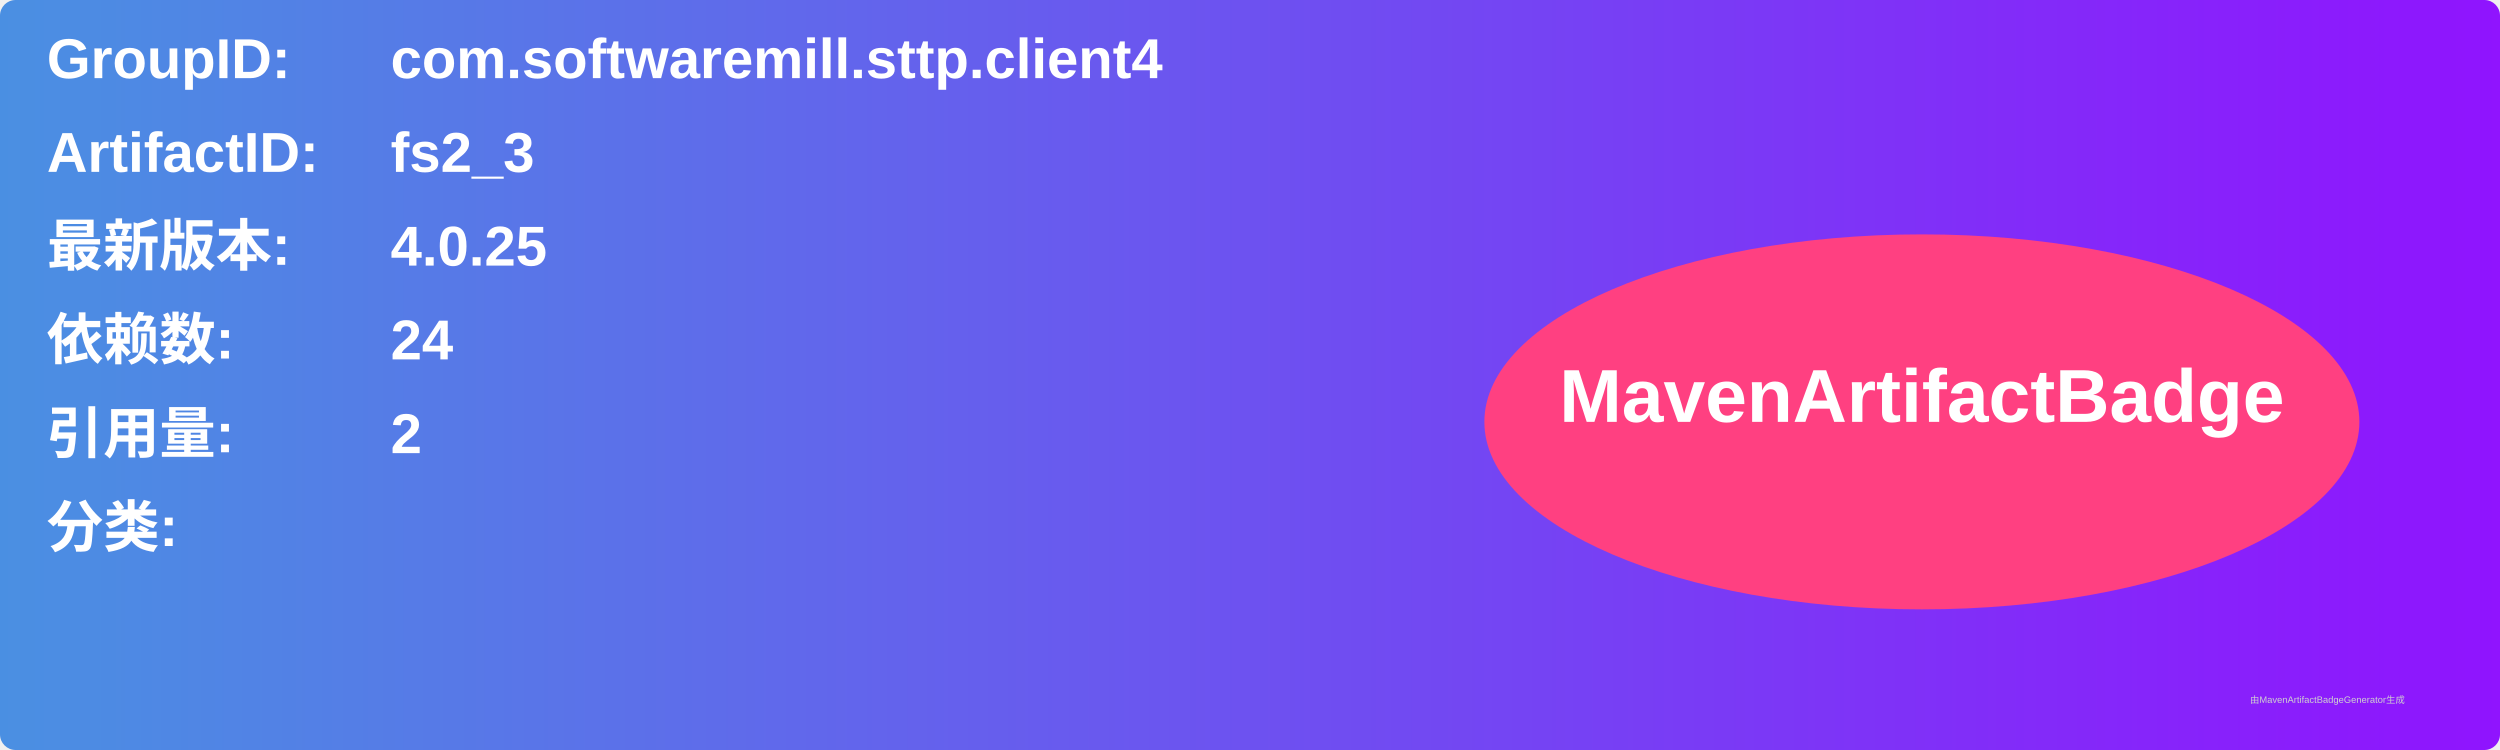
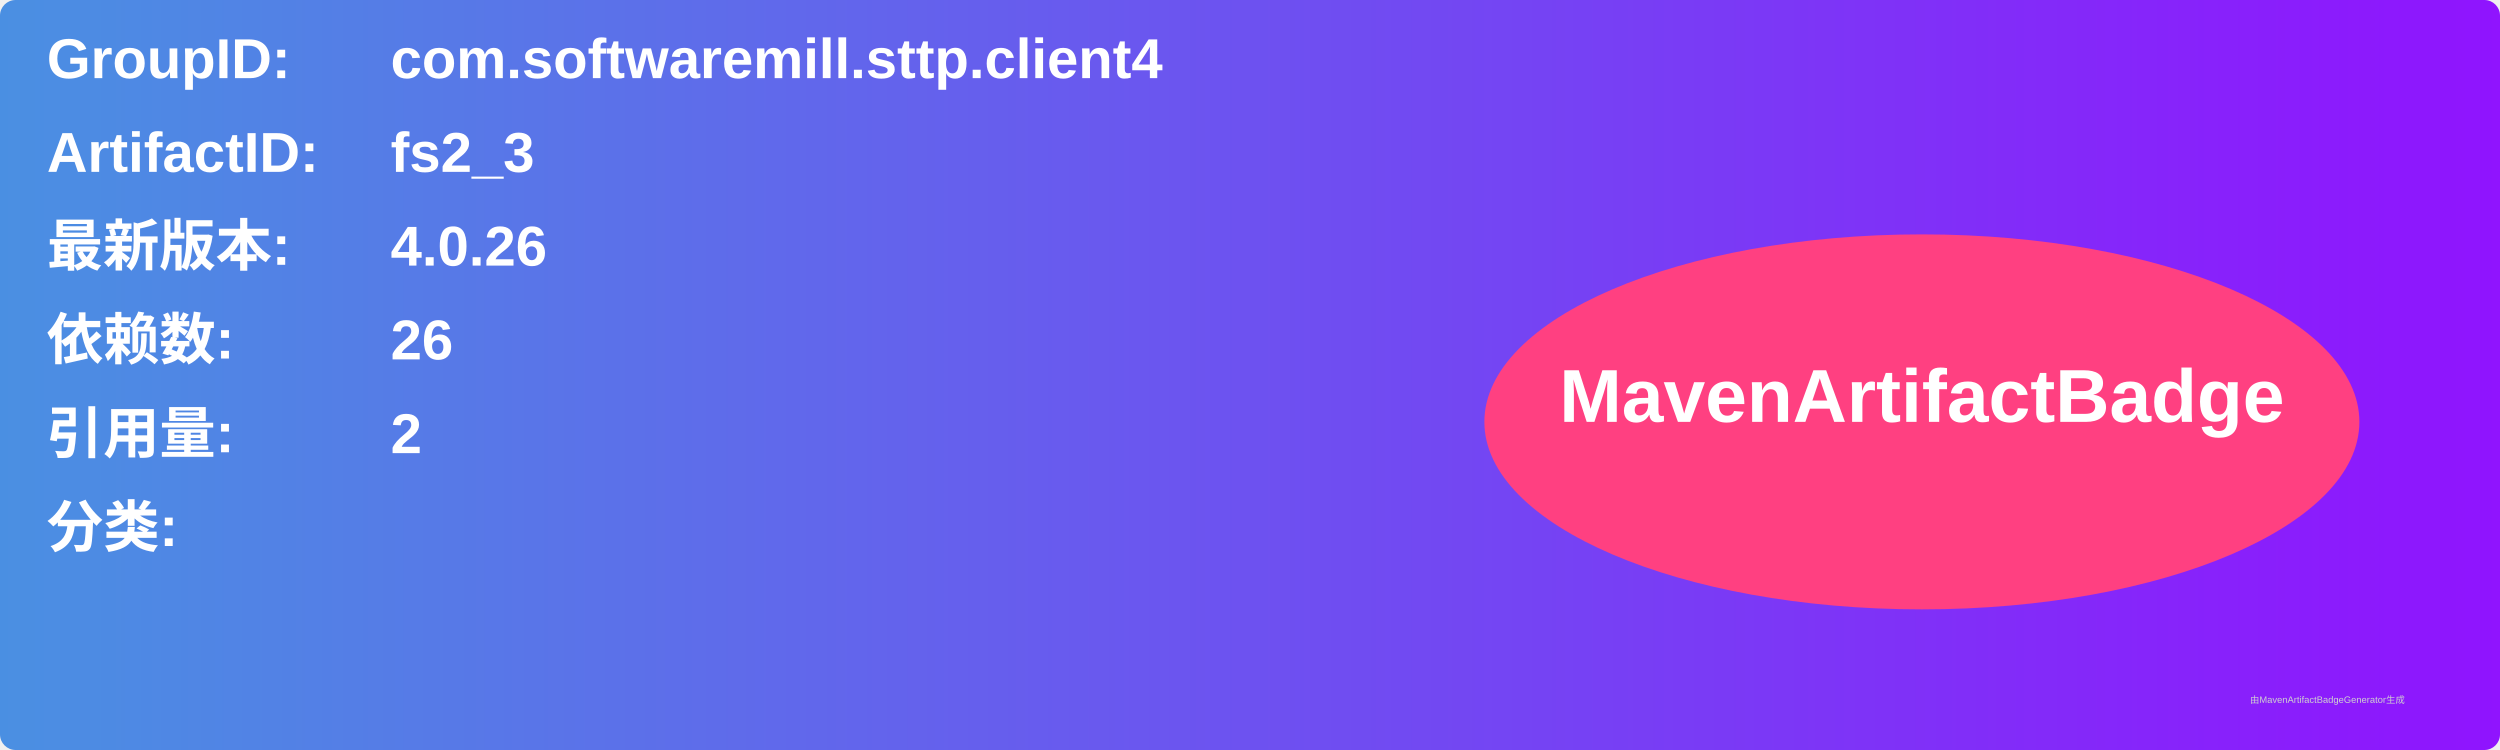
<svg xmlns="http://www.w3.org/2000/svg" width="800" height="240" viewBox="0 0 800 240">
  <linearGradient id="grad" x1="0%" y1="0%" x2="100%" y2="0%">
    <stop offset="0%" stop-color="#4a90e2" />
    <stop offset="100%" stop-color="#9013fe" />
  </linearGradient>
  <rect width="100%" height="100%" rx="5" ry="5" fill="url(#grad)" />
  <g transform="translate(15, 15)">
    <text x="0" y="10" font-family="Arial" font-size="18" fill="white" font-weight="bold" width="260">GroupID:</text>
    <text x="110" y="10" font-family="Arial" font-size="18" fill="white" font-weight="bold" width="460">com.softwaremill.sttp.client4</text>
    <text x="0" y="40" font-family="Arial" font-size="18" fill="white" font-weight="bold" width="260">ArtifactID:</text>
    <text x="110" y="40" font-family="Arial" font-size="18" fill="white" font-weight="bold" width="460">fs2_3</text>
    <text x="0" y="70" font-family="Arial" font-size="18" fill="white" font-weight="bold">最新版本:</text>
    <text x="110" y="70" font-family="Arial" font-size="18" fill="white" font-weight="bold">
-       <tspan font-weight="bold">4.0.25</tspan>
+       <tspan font-weight="bold">4.0.26</tspan>
    </text>
    <text x="0" y="100" font-family="Arial" font-size="18" fill="white" font-weight="bold">依赖数: </text>
    <text x="110" y="100" font-family="Arial" font-size="18" fill="white">
-       <tspan font-weight="bold">24</tspan>
+       <tspan font-weight="bold">26</tspan>
    </text>
    <text x="0" y="130" font-family="Arial" font-size="18" fill="white" font-weight="bold">引用量: </text>
    <text x="110" y="130" font-family="Arial" font-size="18" fill="white">
      <tspan font-weight="bold">2</tspan>
    </text>
    <text x="0" y="160" font-family="Arial" font-size="18" fill="white" font-weight="bold">分类:</text>
    <text x="10" y="190" font-family="Arial" font-size="10" fill="white">
      <tspan font-weight="bold" />
    </text>
    <ellipse cx="600" cy="120" rx="140" ry="60" fill="#ff4081" />
    <text x="600" y="120" text-anchor="middle" font-family="Arial" font-size="24" fill="white" font-weight="bold">MavenArtifactBadge</text>
  </g>
  <text x="720" y="225" font-family="Arial" font-size="3" fill="#d0d0d0">由MavenArtifactBadgeGenerator生成</text>
</svg>
